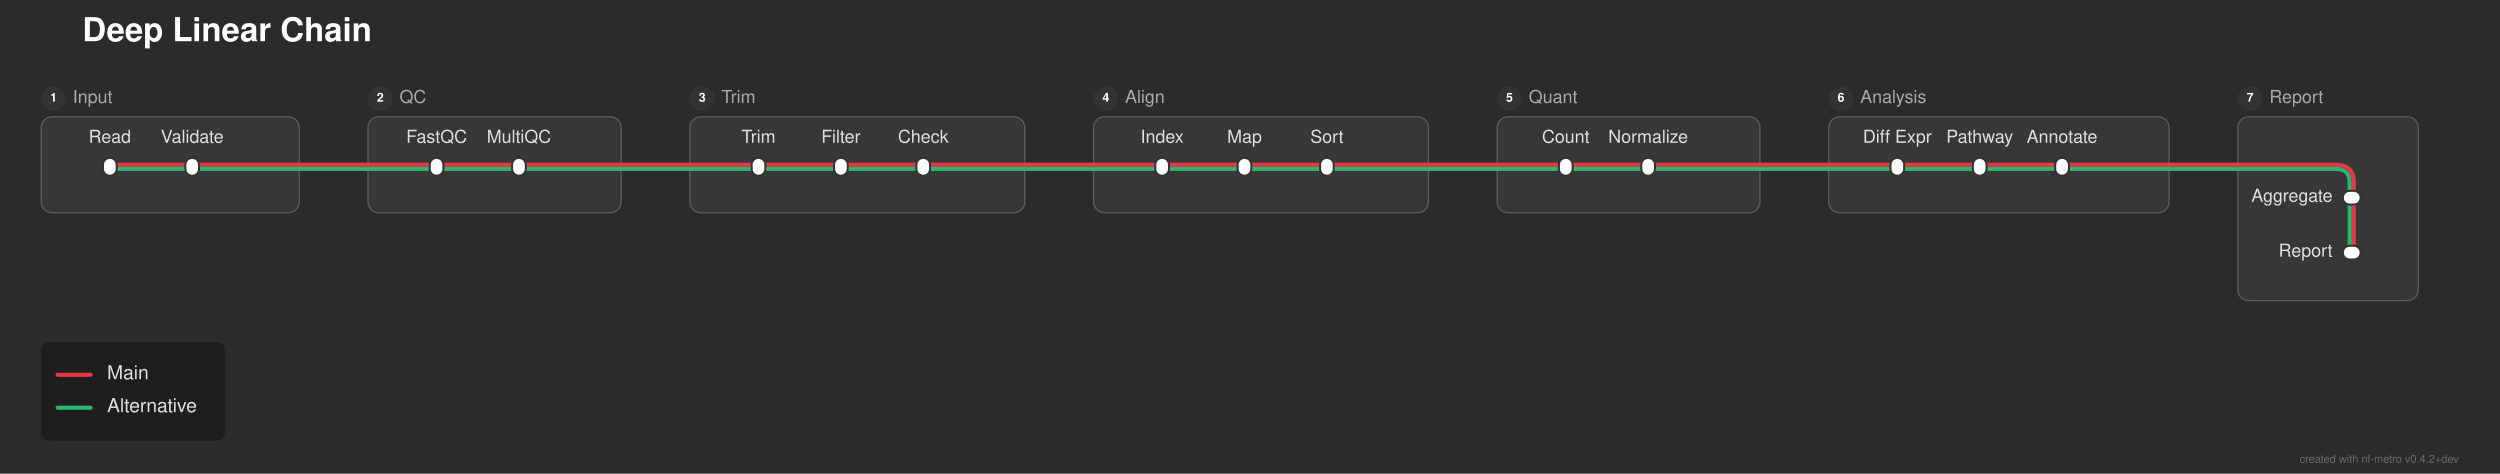
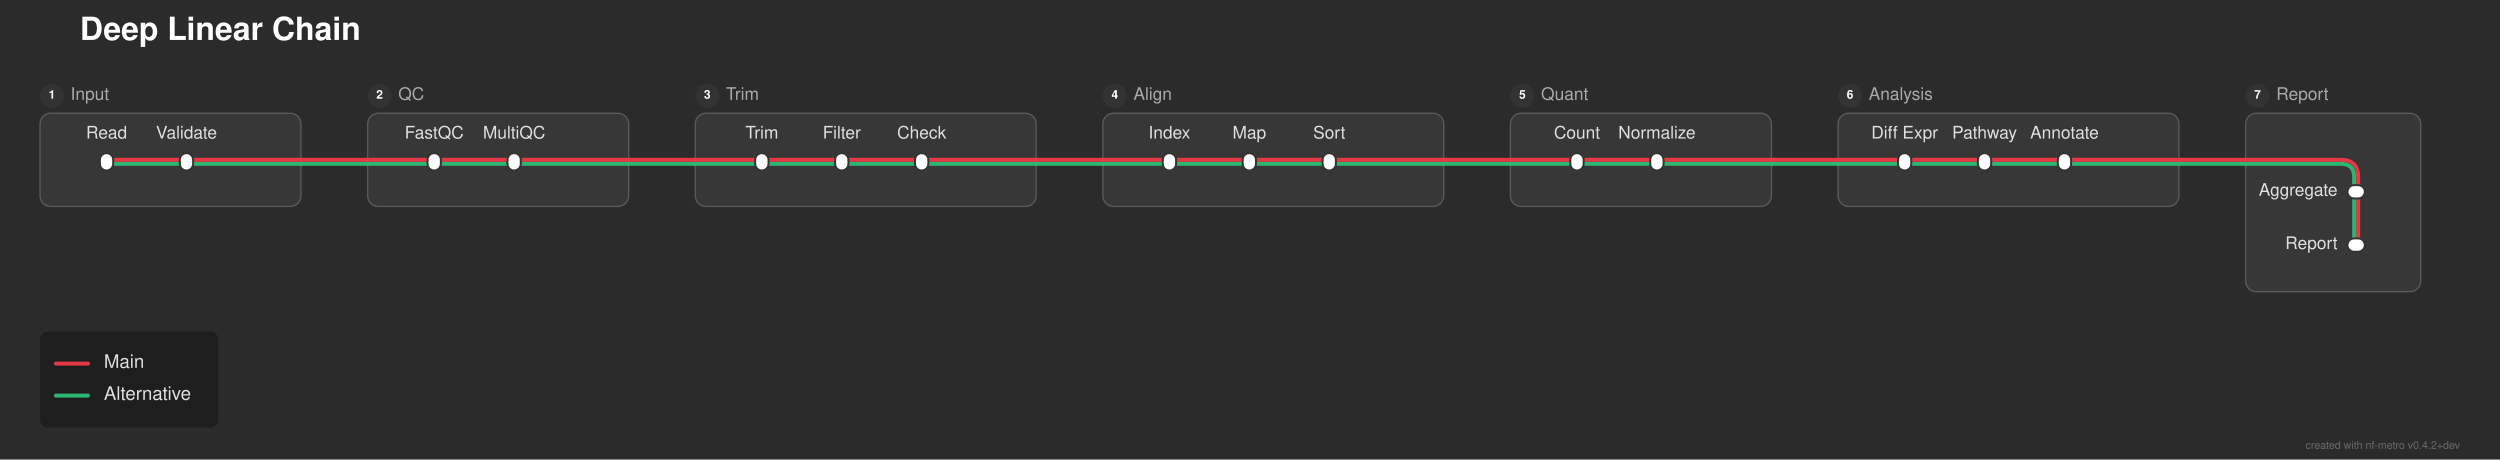
- <svg xmlns="http://www.w3.org/2000/svg" width="1821" height="345" viewBox="0 0 1821 345">
+ <svg xmlns="http://www.w3.org/2000/svg" width="1877" height="345" viewBox="0 0 1877 345">
  <defs>
</defs>
-   <rect x="0" y="0" width="1821" height="345" fill="#2b2b2b" />
+   <rect x="0" y="0" width="1877" height="345" fill="#2b2b2b" />
  <text x="60.0" y="30.0" font-size="24.0" fill="#ffffff" font-family="'Helvetica Neue', Helvetica, Arial, sans-serif" font-weight="bold">Deep Linear Chain</text>
-   <rect x="30.0" y="85.0" width="188.0" height="70.0" rx="8" ry="8" fill="rgba(255, 255, 255, 0.06)" stroke="rgba(255, 255, 255, 0.2)" stroke-width="1.0" />
+   <rect x="30.0" y="85.0" width="196.0" height="70.0" rx="8" ry="8" fill="rgba(255, 255, 255, 0.06)" stroke="rgba(255, 255, 255, 0.2)" stroke-width="1.0" />
  <circle cx="39.0" cy="72.0" r="9" fill="#333333" />
  <text x="39.0" y="72.0" font-size="9" fill="#ffffff" font-family="'Helvetica Neue', Helvetica, Arial, sans-serif" font-weight="bold" text-anchor="middle" dominant-baseline="central">1</text>
  <text x="53.0" y="72.0" font-size="13.0" fill="#aaaaaa" font-family="'Helvetica Neue', Helvetica, Arial, sans-serif" dominant-baseline="central">Input</text>
-   <rect x="268.0" y="85.0" width="184.5" height="70.0" rx="8" ry="8" fill="rgba(255, 255, 255, 0.06)" stroke="rgba(255, 255, 255, 0.2)" stroke-width="1.0" />
-   <circle cx="277.0" cy="72.0" r="9" fill="#333333" />
-   <text x="277.0" y="72.0" font-size="9" fill="#ffffff" font-family="'Helvetica Neue', Helvetica, Arial, sans-serif" font-weight="bold" text-anchor="middle" dominant-baseline="central">2</text>
-   <text x="291.0" y="72.0" font-size="13.0" fill="#aaaaaa" font-family="'Helvetica Neue', Helvetica, Arial, sans-serif" dominant-baseline="central">QC</text>
-   <rect x="502.5" y="85.0" width="244.0" height="70.0" rx="8" ry="8" fill="rgba(255, 255, 255, 0.06)" stroke="rgba(255, 255, 255, 0.2)" stroke-width="1.0" />
-   <circle cx="511.5" cy="72.0" r="9" fill="#333333" />
-   <text x="511.5" y="72.0" font-size="9" fill="#ffffff" font-family="'Helvetica Neue', Helvetica, Arial, sans-serif" font-weight="bold" text-anchor="middle" dominant-baseline="central">3</text>
-   <text x="525.5" y="72.0" font-size="13.0" fill="#aaaaaa" font-family="'Helvetica Neue', Helvetica, Arial, sans-serif" dominant-baseline="central">Trim</text>
-   <rect x="796.5" y="85.0" width="244.0" height="70.0" rx="8" ry="8" fill="rgba(255, 255, 255, 0.06)" stroke="rgba(255, 255, 255, 0.2)" stroke-width="1.0" />
-   <circle cx="805.5" cy="72.0" r="9" fill="#333333" />
-   <text x="805.5" y="72.0" font-size="9" fill="#ffffff" font-family="'Helvetica Neue', Helvetica, Arial, sans-serif" font-weight="bold" text-anchor="middle" dominant-baseline="central">4</text>
-   <text x="819.5" y="72.0" font-size="13.0" fill="#aaaaaa" font-family="'Helvetica Neue', Helvetica, Arial, sans-serif" dominant-baseline="central">Align</text>
-   <rect x="1090.5" y="85.0" width="191.5" height="70.0" rx="8" ry="8" fill="rgba(255, 255, 255, 0.06)" stroke="rgba(255, 255, 255, 0.2)" stroke-width="1.0" />
-   <circle cx="1099.5" cy="72.0" r="9" fill="#333333" />
-   <text x="1099.5" y="72.0" font-size="9" fill="#ffffff" font-family="'Helvetica Neue', Helvetica, Arial, sans-serif" font-weight="bold" text-anchor="middle" dominant-baseline="central">5</text>
-   <text x="1113.5" y="72.0" font-size="13.0" fill="#aaaaaa" font-family="'Helvetica Neue', Helvetica, Arial, sans-serif" dominant-baseline="central">Quant</text>
-   <rect x="1332.0" y="85.0" width="248.0" height="70.0" rx="8" ry="8" fill="rgba(255, 255, 255, 0.06)" stroke="rgba(255, 255, 255, 0.2)" stroke-width="1.0" />
-   <circle cx="1341.0" cy="72.0" r="9" fill="#333333" />
-   <text x="1341.0" y="72.0" font-size="9" fill="#ffffff" font-family="'Helvetica Neue', Helvetica, Arial, sans-serif" font-weight="bold" text-anchor="middle" dominant-baseline="central">6</text>
-   <text x="1355.0" y="72.0" font-size="13.0" fill="#aaaaaa" font-family="'Helvetica Neue', Helvetica, Arial, sans-serif" dominant-baseline="central">Analysis</text>
-   <rect x="1630.0" y="85.0" width="131.5" height="134.0" rx="8" ry="8" fill="rgba(255, 255, 255, 0.06)" stroke="rgba(255, 255, 255, 0.2)" stroke-width="1.0" />
-   <circle cx="1639.0" cy="72.0" r="9" fill="#333333" />
-   <text x="1639.0" y="72.0" font-size="9" fill="#ffffff" font-family="'Helvetica Neue', Helvetica, Arial, sans-serif" font-weight="bold" text-anchor="middle" dominant-baseline="central">7</text>
-   <text x="1653.0" y="72.0" font-size="13.0" fill="#aaaaaa" font-family="'Helvetica Neue', Helvetica, Arial, sans-serif" dominant-baseline="central">Report</text>
-   <path d="M1714.5,144.0 L1714.5,184.0" stroke="#e63946" stroke-width="3.0" stroke-linecap="round" />
-   <path d="M1711.5,144.0 L1711.5,184.0" stroke="#2db572" stroke-width="3.0" stroke-linecap="round" />
+   <rect x="276.0" y="85.0" width="196.0" height="70.0" rx="8" ry="8" fill="rgba(255, 255, 255, 0.06)" stroke="rgba(255, 255, 255, 0.2)" stroke-width="1.0" />
+   <circle cx="285.0" cy="72.0" r="9" fill="#333333" />
+   <text x="285.0" y="72.0" font-size="9" fill="#ffffff" font-family="'Helvetica Neue', Helvetica, Arial, sans-serif" font-weight="bold" text-anchor="middle" dominant-baseline="central">2</text>
+   <text x="299.0" y="72.0" font-size="13.0" fill="#aaaaaa" font-family="'Helvetica Neue', Helvetica, Arial, sans-serif" dominant-baseline="central">QC</text>
+   <rect x="522.0" y="85.0" width="256.0" height="70.0" rx="8" ry="8" fill="rgba(255, 255, 255, 0.06)" stroke="rgba(255, 255, 255, 0.2)" stroke-width="1.0" />
+   <circle cx="531.0" cy="72.0" r="9" fill="#333333" />
+   <text x="531.0" y="72.0" font-size="9" fill="#ffffff" font-family="'Helvetica Neue', Helvetica, Arial, sans-serif" font-weight="bold" text-anchor="middle" dominant-baseline="central">3</text>
+   <text x="545.0" y="72.0" font-size="13.0" fill="#aaaaaa" font-family="'Helvetica Neue', Helvetica, Arial, sans-serif" dominant-baseline="central">Trim</text>
+   <rect x="828.0" y="85.0" width="256.0" height="70.0" rx="8" ry="8" fill="rgba(255, 255, 255, 0.06)" stroke="rgba(255, 255, 255, 0.2)" stroke-width="1.0" />
+   <circle cx="837.0" cy="72.0" r="9" fill="#333333" />
+   <text x="837.0" y="72.0" font-size="9" fill="#ffffff" font-family="'Helvetica Neue', Helvetica, Arial, sans-serif" font-weight="bold" text-anchor="middle" dominant-baseline="central">4</text>
+   <text x="851.0" y="72.0" font-size="13.0" fill="#aaaaaa" font-family="'Helvetica Neue', Helvetica, Arial, sans-serif" dominant-baseline="central">Align</text>
+   <rect x="1134.0" y="85.0" width="196.0" height="70.0" rx="8" ry="8" fill="rgba(255, 255, 255, 0.06)" stroke="rgba(255, 255, 255, 0.2)" stroke-width="1.0" />
+   <circle cx="1143.0" cy="72.0" r="9" fill="#333333" />
+   <text x="1143.0" y="72.0" font-size="9" fill="#ffffff" font-family="'Helvetica Neue', Helvetica, Arial, sans-serif" font-weight="bold" text-anchor="middle" dominant-baseline="central">5</text>
+   <text x="1157.0" y="72.0" font-size="13.0" fill="#aaaaaa" font-family="'Helvetica Neue', Helvetica, Arial, sans-serif" dominant-baseline="central">Quant</text>
+   <rect x="1380.0" y="85.0" width="256.0" height="70.0" rx="8" ry="8" fill="rgba(255, 255, 255, 0.06)" stroke="rgba(255, 255, 255, 0.2)" stroke-width="1.0" />
+   <circle cx="1389.0" cy="72.0" r="9" fill="#333333" />
+   <text x="1389.0" y="72.0" font-size="9" fill="#ffffff" font-family="'Helvetica Neue', Helvetica, Arial, sans-serif" font-weight="bold" text-anchor="middle" dominant-baseline="central">6</text>
+   <text x="1403.0" y="72.0" font-size="13.0" fill="#aaaaaa" font-family="'Helvetica Neue', Helvetica, Arial, sans-serif" dominant-baseline="central">Analysis</text>
+   <rect x="1686.0" y="85.0" width="131.5" height="134.0" rx="8" ry="8" fill="rgba(255, 255, 255, 0.06)" stroke="rgba(255, 255, 255, 0.2)" stroke-width="1.0" />
+   <circle cx="1695.0" cy="72.0" r="9" fill="#333333" />
+   <text x="1695.0" y="72.0" font-size="9" fill="#ffffff" font-family="'Helvetica Neue', Helvetica, Arial, sans-serif" font-weight="bold" text-anchor="middle" dominant-baseline="central">7</text>
+   <text x="1709.0" y="72.0" font-size="13.0" fill="#aaaaaa" font-family="'Helvetica Neue', Helvetica, Arial, sans-serif" dominant-baseline="central">Report</text>
+   <path d="M1770.5,144.0 L1770.5,184.0" stroke="#e63946" stroke-width="3.0" stroke-linecap="round" />
+   <path d="M1767.5,144.0 L1767.5,184.0" stroke="#2db572" stroke-width="3.0" stroke-linecap="round" />
  <path d="M80.0,123.0 L140.0,123.0" stroke="#2db572" stroke-width="3.0" stroke-linecap="round" />
-   <path d="M318.0,123.0 L378.0,123.0" stroke="#2db572" stroke-width="3.0" stroke-linecap="round" />
-   <path d="M552.5,123.0 L612.5,123.0" stroke="#2db572" stroke-width="3.0" stroke-linecap="round" />
-   <path d="M612.5,123.0 L672.5,123.0" stroke="#2db572" stroke-width="3.0" stroke-linecap="round" />
-   <path d="M846.5,123.0 L906.5,123.0" stroke="#2db572" stroke-width="3.0" stroke-linecap="round" />
-   <path d="M906.5,123.0 L966.5,123.0" stroke="#2db572" stroke-width="3.0" stroke-linecap="round" />
-   <path d="M1140.5,123.0 L1200.5,123.0" stroke="#2db572" stroke-width="3.0" stroke-linecap="round" />
-   <path d="M1382.0,123.0 L1442.0,123.0" stroke="#2db572" stroke-width="3.0" stroke-linecap="round" />
-   <path d="M1442.0,123.0 L1502.0,123.0" stroke="#2db572" stroke-width="3.0" stroke-linecap="round" />
-   <path d="M140.0,123.0 L218.0,123.0" stroke="#2db572" stroke-width="3.0" stroke-linecap="round" />
-   <path d="M268.0,123.0 L318.0,123.0" stroke="#2db572" stroke-width="3.0" stroke-linecap="round" />
-   <path d="M378.0,123.0 L452.5,123.0" stroke="#2db572" stroke-width="3.0" stroke-linecap="round" />
-   <path d="M502.5,123.0 L552.5,123.0" stroke="#2db572" stroke-width="3.0" stroke-linecap="round" />
-   <path d="M672.5,123.0 L746.5,123.0" stroke="#2db572" stroke-width="3.0" stroke-linecap="round" />
-   <path d="M796.5,123.0 L846.5,123.0" stroke="#2db572" stroke-width="3.0" stroke-linecap="round" />
-   <path d="M966.5,123.0 L1040.5,123.0" stroke="#2db572" stroke-width="3.0" stroke-linecap="round" />
-   <path d="M1090.5,123.0 L1140.5,123.0" stroke="#2db572" stroke-width="3.0" stroke-linecap="round" />
-   <path d="M1200.5,123.0 L1282.0,123.0" stroke="#2db572" stroke-width="3.0" stroke-linecap="round" />
-   <path d="M1332.0,123.0 L1382.0,123.0" stroke="#2db572" stroke-width="3.0" stroke-linecap="round" />
-   <path d="M1502.0,123.0 L1580.0,123.0" stroke="#2db572" stroke-width="3.0" stroke-linecap="round" />
-   <path d="M1630.0,123.0 L1701.5,123.0 Q1711.5,123.0,1711.5,133.0 L1711.5,144.0" stroke="#2db572" stroke-width="3.0" fill="none" stroke-linecap="round" stroke-linejoin="round" />
-   <path d="M218.0,123.0 L268.0,123.0" stroke="#2db572" stroke-width="3.0" stroke-linecap="round" />
-   <path d="M452.5,123.0 L502.5,123.0" stroke="#2db572" stroke-width="3.0" stroke-linecap="round" />
-   <path d="M746.5,123.0 L796.5,123.0" stroke="#2db572" stroke-width="3.0" stroke-linecap="round" />
-   <path d="M1040.5,123.0 L1090.5,123.0" stroke="#2db572" stroke-width="3.0" stroke-linecap="round" />
-   <path d="M1282.0,123.0 L1332.0,123.0" stroke="#2db572" stroke-width="3.0" stroke-linecap="round" />
-   <path d="M1580.0,123.0 L1630.0,123.0" stroke="#2db572" stroke-width="3.0" stroke-linecap="round" />
+   <path d="M326.0,123.0 L386.0,123.0" stroke="#2db572" stroke-width="3.0" stroke-linecap="round" />
+   <path d="M572.0,123.0 L632.0,123.0" stroke="#2db572" stroke-width="3.0" stroke-linecap="round" />
+   <path d="M632.0,123.0 L692.0,123.0" stroke="#2db572" stroke-width="3.0" stroke-linecap="round" />
+   <path d="M878.0,123.0 L938.0,123.0" stroke="#2db572" stroke-width="3.0" stroke-linecap="round" />
+   <path d="M938.0,123.0 L998.0,123.0" stroke="#2db572" stroke-width="3.0" stroke-linecap="round" />
+   <path d="M1184.0,123.0 L1244.0,123.0" stroke="#2db572" stroke-width="3.0" stroke-linecap="round" />
+   <path d="M1430.0,123.0 L1490.0,123.0" stroke="#2db572" stroke-width="3.0" stroke-linecap="round" />
+   <path d="M1490.0,123.0 L1550.0,123.0" stroke="#2db572" stroke-width="3.0" stroke-linecap="round" />
+   <path d="M140.0,123.0 L226.0,123.0" stroke="#2db572" stroke-width="3.0" stroke-linecap="round" />
+   <path d="M276.0,123.0 L326.0,123.0" stroke="#2db572" stroke-width="3.0" stroke-linecap="round" />
+   <path d="M386.0,123.0 L472.0,123.0" stroke="#2db572" stroke-width="3.0" stroke-linecap="round" />
+   <path d="M522.0,123.0 L572.0,123.0" stroke="#2db572" stroke-width="3.0" stroke-linecap="round" />
+   <path d="M692.0,123.0 L778.0,123.0" stroke="#2db572" stroke-width="3.0" stroke-linecap="round" />
+   <path d="M828.0,123.0 L878.0,123.0" stroke="#2db572" stroke-width="3.0" stroke-linecap="round" />
+   <path d="M998.0,123.0 L1084.0,123.0" stroke="#2db572" stroke-width="3.0" stroke-linecap="round" />
+   <path d="M1134.0,123.0 L1184.0,123.0" stroke="#2db572" stroke-width="3.0" stroke-linecap="round" />
+   <path d="M1244.0,123.0 L1330.0,123.0" stroke="#2db572" stroke-width="3.0" stroke-linecap="round" />
+   <path d="M1380.0,123.0 L1430.0,123.0" stroke="#2db572" stroke-width="3.0" stroke-linecap="round" />
+   <path d="M1550.0,123.0 L1636.0,123.0" stroke="#2db572" stroke-width="3.0" stroke-linecap="round" />
+   <path d="M1686.0,123.0 L1757.5,123.0 Q1767.5,123.0,1767.5,133.0 L1767.5,144.0" stroke="#2db572" stroke-width="3.0" fill="none" stroke-linecap="round" stroke-linejoin="round" />
+   <path d="M226.0,123.0 L276.0,123.0" stroke="#2db572" stroke-width="3.0" stroke-linecap="round" />
+   <path d="M472.0,123.0 L522.0,123.0" stroke="#2db572" stroke-width="3.0" stroke-linecap="round" />
+   <path d="M778.0,123.0 L828.0,123.0" stroke="#2db572" stroke-width="3.0" stroke-linecap="round" />
+   <path d="M1084.0,123.0 L1134.0,123.0" stroke="#2db572" stroke-width="3.0" stroke-linecap="round" />
+   <path d="M1330.0,123.0 L1380.0,123.0" stroke="#2db572" stroke-width="3.0" stroke-linecap="round" />
+   <path d="M1636.0,123.0 L1686.0,123.0" stroke="#2db572" stroke-width="3.0" stroke-linecap="round" />
  <path d="M80.0,120.0 L140.0,120.0" stroke="#e63946" stroke-width="3.0" stroke-linecap="round" />
-   <path d="M318.0,120.0 L378.0,120.0" stroke="#e63946" stroke-width="3.0" stroke-linecap="round" />
-   <path d="M552.5,120.0 L612.5,120.0" stroke="#e63946" stroke-width="3.0" stroke-linecap="round" />
-   <path d="M612.5,120.0 L672.5,120.0" stroke="#e63946" stroke-width="3.0" stroke-linecap="round" />
-   <path d="M846.5,120.0 L906.5,120.0" stroke="#e63946" stroke-width="3.0" stroke-linecap="round" />
-   <path d="M906.5,120.0 L966.5,120.0" stroke="#e63946" stroke-width="3.0" stroke-linecap="round" />
-   <path d="M1140.5,120.0 L1200.5,120.0" stroke="#e63946" stroke-width="3.0" stroke-linecap="round" />
-   <path d="M1382.0,120.0 L1442.0,120.0" stroke="#e63946" stroke-width="3.0" stroke-linecap="round" />
-   <path d="M1442.0,120.0 L1502.0,120.0" stroke="#e63946" stroke-width="3.0" stroke-linecap="round" />
-   <path d="M140.0,120.0 L218.0,120.0" stroke="#e63946" stroke-width="3.0" stroke-linecap="round" />
-   <path d="M268.0,120.0 L318.0,120.0" stroke="#e63946" stroke-width="3.0" stroke-linecap="round" />
-   <path d="M378.0,120.0 L452.5,120.0" stroke="#e63946" stroke-width="3.0" stroke-linecap="round" />
-   <path d="M502.5,120.0 L552.5,120.0" stroke="#e63946" stroke-width="3.0" stroke-linecap="round" />
-   <path d="M672.5,120.0 L746.5,120.0" stroke="#e63946" stroke-width="3.0" stroke-linecap="round" />
-   <path d="M796.5,120.0 L846.5,120.0" stroke="#e63946" stroke-width="3.0" stroke-linecap="round" />
-   <path d="M966.5,120.0 L1040.5,120.0" stroke="#e63946" stroke-width="3.0" stroke-linecap="round" />
-   <path d="M1090.5,120.0 L1140.5,120.0" stroke="#e63946" stroke-width="3.0" stroke-linecap="round" />
-   <path d="M1200.5,120.0 L1282.0,120.0" stroke="#e63946" stroke-width="3.0" stroke-linecap="round" />
-   <path d="M1332.0,120.0 L1382.0,120.0" stroke="#e63946" stroke-width="3.0" stroke-linecap="round" />
-   <path d="M1502.0,120.0 L1580.0,120.0" stroke="#e63946" stroke-width="3.0" stroke-linecap="round" />
-   <path d="M1630.0,120.0 L1701.5,120.0 Q1714.5,120.0,1714.5,133.0 L1714.5,144.0" stroke="#e63946" stroke-width="3.0" fill="none" stroke-linecap="round" stroke-linejoin="round" />
-   <path d="M218.0,120.0 L268.0,120.0" stroke="#e63946" stroke-width="3.0" stroke-linecap="round" />
-   <path d="M452.5,120.0 L502.5,120.0" stroke="#e63946" stroke-width="3.0" stroke-linecap="round" />
-   <path d="M746.5,120.0 L796.5,120.0" stroke="#e63946" stroke-width="3.0" stroke-linecap="round" />
-   <path d="M1040.5,120.0 L1090.5,120.0" stroke="#e63946" stroke-width="3.0" stroke-linecap="round" />
-   <path d="M1282.0,120.0 L1332.0,120.0" stroke="#e63946" stroke-width="3.0" stroke-linecap="round" />
-   <path d="M1580.0,120.0 L1630.0,120.0" stroke="#e63946" stroke-width="3.0" stroke-linecap="round" />
+   <path d="M326.0,120.0 L386.0,120.0" stroke="#e63946" stroke-width="3.0" stroke-linecap="round" />
+   <path d="M572.0,120.0 L632.0,120.0" stroke="#e63946" stroke-width="3.0" stroke-linecap="round" />
+   <path d="M632.0,120.0 L692.0,120.0" stroke="#e63946" stroke-width="3.0" stroke-linecap="round" />
+   <path d="M878.0,120.0 L938.0,120.0" stroke="#e63946" stroke-width="3.0" stroke-linecap="round" />
+   <path d="M938.0,120.0 L998.0,120.0" stroke="#e63946" stroke-width="3.0" stroke-linecap="round" />
+   <path d="M1184.0,120.0 L1244.0,120.0" stroke="#e63946" stroke-width="3.0" stroke-linecap="round" />
+   <path d="M1430.0,120.0 L1490.0,120.0" stroke="#e63946" stroke-width="3.0" stroke-linecap="round" />
+   <path d="M1490.0,120.0 L1550.0,120.0" stroke="#e63946" stroke-width="3.0" stroke-linecap="round" />
+   <path d="M140.0,120.0 L226.0,120.0" stroke="#e63946" stroke-width="3.0" stroke-linecap="round" />
+   <path d="M276.0,120.0 L326.0,120.0" stroke="#e63946" stroke-width="3.0" stroke-linecap="round" />
+   <path d="M386.0,120.0 L472.0,120.0" stroke="#e63946" stroke-width="3.0" stroke-linecap="round" />
+   <path d="M522.0,120.0 L572.0,120.0" stroke="#e63946" stroke-width="3.0" stroke-linecap="round" />
+   <path d="M692.0,120.0 L778.0,120.0" stroke="#e63946" stroke-width="3.0" stroke-linecap="round" />
+   <path d="M828.0,120.0 L878.0,120.0" stroke="#e63946" stroke-width="3.0" stroke-linecap="round" />
+   <path d="M998.0,120.0 L1084.0,120.0" stroke="#e63946" stroke-width="3.0" stroke-linecap="round" />
+   <path d="M1134.0,120.0 L1184.0,120.0" stroke="#e63946" stroke-width="3.0" stroke-linecap="round" />
+   <path d="M1244.0,120.0 L1330.0,120.0" stroke="#e63946" stroke-width="3.0" stroke-linecap="round" />
+   <path d="M1380.0,120.0 L1430.0,120.0" stroke="#e63946" stroke-width="3.0" stroke-linecap="round" />
+   <path d="M1550.0,120.0 L1636.0,120.0" stroke="#e63946" stroke-width="3.0" stroke-linecap="round" />
+   <path d="M1686.0,120.0 L1757.5,120.0 Q1770.5,120.0,1770.5,133.0 L1770.5,144.0" stroke="#e63946" stroke-width="3.0" fill="none" stroke-linecap="round" stroke-linejoin="round" />
+   <path d="M226.0,120.0 L276.0,120.0" stroke="#e63946" stroke-width="3.0" stroke-linecap="round" />
+   <path d="M472.0,120.0 L522.0,120.0" stroke="#e63946" stroke-width="3.0" stroke-linecap="round" />
+   <path d="M778.0,120.0 L828.0,120.0" stroke="#e63946" stroke-width="3.0" stroke-linecap="round" />
+   <path d="M1084.0,120.0 L1134.0,120.0" stroke="#e63946" stroke-width="3.0" stroke-linecap="round" />
+   <path d="M1330.0,120.0 L1380.0,120.0" stroke="#e63946" stroke-width="3.0" stroke-linecap="round" />
+   <path d="M1636.0,120.0 L1686.0,120.0" stroke="#e63946" stroke-width="3.0" stroke-linecap="round" />
  <rect x="75.0" y="115.0" width="10.0" height="13.0" rx="5.0" ry="5.0" fill="#ffffff" stroke="#333333" stroke-width="1.5" />
  <rect x="135.0" y="115.0" width="10.0" height="13.0" rx="5.0" ry="5.0" fill="#ffffff" stroke="#333333" stroke-width="1.5" />
-   <rect x="313.0" y="115.0" width="10.0" height="13.0" rx="5.0" ry="5.0" fill="#ffffff" stroke="#333333" stroke-width="1.5" />
-   <rect x="373.0" y="115.0" width="10.0" height="13.0" rx="5.0" ry="5.0" fill="#ffffff" stroke="#333333" stroke-width="1.5" />
-   <rect x="547.5" y="115.0" width="10.0" height="13.0" rx="5.0" ry="5.0" fill="#ffffff" stroke="#333333" stroke-width="1.5" />
-   <rect x="607.5" y="115.0" width="10.0" height="13.0" rx="5.0" ry="5.0" fill="#ffffff" stroke="#333333" stroke-width="1.5" />
-   <rect x="667.5" y="115.0" width="10.0" height="13.0" rx="5.0" ry="5.0" fill="#ffffff" stroke="#333333" stroke-width="1.5" />
-   <rect x="841.5" y="115.0" width="10.0" height="13.0" rx="5.0" ry="5.0" fill="#ffffff" stroke="#333333" stroke-width="1.5" />
-   <rect x="901.5" y="115.0" width="10.0" height="13.0" rx="5.0" ry="5.0" fill="#ffffff" stroke="#333333" stroke-width="1.5" />
-   <rect x="961.5" y="115.0" width="10.0" height="13.0" rx="5.0" ry="5.0" fill="#ffffff" stroke="#333333" stroke-width="1.5" />
-   <rect x="1135.5" y="115.0" width="10.0" height="13.0" rx="5.0" ry="5.0" fill="#ffffff" stroke="#333333" stroke-width="1.5" />
-   <rect x="1195.5" y="115.0" width="10.0" height="13.0" rx="5.0" ry="5.0" fill="#ffffff" stroke="#333333" stroke-width="1.5" />
-   <rect x="1377.0" y="115.0" width="10.0" height="13.0" rx="5.0" ry="5.0" fill="#ffffff" stroke="#333333" stroke-width="1.5" />
-   <rect x="1437.0" y="115.0" width="10.0" height="13.0" rx="5.0" ry="5.0" fill="#ffffff" stroke="#333333" stroke-width="1.5" />
-   <rect x="1497.0" y="115.0" width="10.0" height="13.0" rx="5.0" ry="5.0" fill="#ffffff" stroke="#333333" stroke-width="1.5" />
-   <rect x="1706.5" y="139.0" width="13.0" height="10.0" rx="5.0" ry="5.0" fill="#ffffff" stroke="#333333" stroke-width="1.5" />
-   <rect x="1706.5" y="179.0" width="13.0" height="10.0" rx="5.0" ry="5.0" fill="#ffffff" stroke="#333333" stroke-width="1.5" />
+   <rect x="321.0" y="115.0" width="10.0" height="13.0" rx="5.0" ry="5.0" fill="#ffffff" stroke="#333333" stroke-width="1.5" />
+   <rect x="381.0" y="115.0" width="10.0" height="13.0" rx="5.0" ry="5.0" fill="#ffffff" stroke="#333333" stroke-width="1.5" />
+   <rect x="567.0" y="115.0" width="10.0" height="13.0" rx="5.0" ry="5.0" fill="#ffffff" stroke="#333333" stroke-width="1.5" />
+   <rect x="627.0" y="115.0" width="10.0" height="13.0" rx="5.0" ry="5.0" fill="#ffffff" stroke="#333333" stroke-width="1.5" />
+   <rect x="687.0" y="115.0" width="10.0" height="13.0" rx="5.0" ry="5.0" fill="#ffffff" stroke="#333333" stroke-width="1.5" />
+   <rect x="873.0" y="115.0" width="10.0" height="13.0" rx="5.0" ry="5.0" fill="#ffffff" stroke="#333333" stroke-width="1.5" />
+   <rect x="933.0" y="115.0" width="10.0" height="13.0" rx="5.0" ry="5.0" fill="#ffffff" stroke="#333333" stroke-width="1.5" />
+   <rect x="993.0" y="115.0" width="10.0" height="13.0" rx="5.0" ry="5.0" fill="#ffffff" stroke="#333333" stroke-width="1.5" />
+   <rect x="1179.0" y="115.0" width="10.0" height="13.0" rx="5.0" ry="5.0" fill="#ffffff" stroke="#333333" stroke-width="1.5" />
+   <rect x="1239.0" y="115.0" width="10.0" height="13.0" rx="5.0" ry="5.0" fill="#ffffff" stroke="#333333" stroke-width="1.5" />
+   <rect x="1425.0" y="115.0" width="10.0" height="13.0" rx="5.0" ry="5.0" fill="#ffffff" stroke="#333333" stroke-width="1.5" />
+   <rect x="1485.0" y="115.0" width="10.0" height="13.0" rx="5.0" ry="5.0" fill="#ffffff" stroke="#333333" stroke-width="1.5" />
+   <rect x="1545.0" y="115.0" width="10.0" height="13.0" rx="5.0" ry="5.0" fill="#ffffff" stroke="#333333" stroke-width="1.5" />
+   <rect x="1762.5" y="139.0" width="13.0" height="10.0" rx="5.0" ry="5.0" fill="#ffffff" stroke="#333333" stroke-width="1.5" />
+   <rect x="1762.5" y="179.0" width="13.0" height="10.0" rx="5.0" ry="5.0" fill="#ffffff" stroke="#333333" stroke-width="1.5" />
  <text x="80.0" y="104.0" font-size="13.0" fill="#e0e0e0" font-family="'Helvetica Neue', Helvetica, Arial, sans-serif" text-anchor="middle" dominant-baseline="auto">Read</text>
-   <text x="318.0" y="104.0" font-size="13.0" fill="#e0e0e0" font-family="'Helvetica Neue', Helvetica, Arial, sans-serif" text-anchor="middle" dominant-baseline="auto">FastQC</text>
-   <text x="552.5" y="104.0" font-size="13.0" fill="#e0e0e0" font-family="'Helvetica Neue', Helvetica, Arial, sans-serif" text-anchor="middle" dominant-baseline="auto">Trim</text>
-   <text x="846.5" y="104.0" font-size="13.0" fill="#e0e0e0" font-family="'Helvetica Neue', Helvetica, Arial, sans-serif" text-anchor="middle" dominant-baseline="auto">Index</text>
-   <text x="1140.5" y="104.0" font-size="13.0" fill="#e0e0e0" font-family="'Helvetica Neue', Helvetica, Arial, sans-serif" text-anchor="middle" dominant-baseline="auto">Count</text>
-   <text x="1382.0" y="104.0" font-size="13.0" fill="#e0e0e0" font-family="'Helvetica Neue', Helvetica, Arial, sans-serif" text-anchor="middle" dominant-baseline="auto">Diff Expr</text>
-   <text x="1699.0" y="144.0" font-size="13.0" fill="#e0e0e0" font-family="'Helvetica Neue', Helvetica, Arial, sans-serif" text-anchor="end" dominant-baseline="central">Aggregate</text>
+   <text x="326.0" y="104.0" font-size="13.0" fill="#e0e0e0" font-family="'Helvetica Neue', Helvetica, Arial, sans-serif" text-anchor="middle" dominant-baseline="auto">FastQC</text>
+   <text x="572.0" y="104.0" font-size="13.0" fill="#e0e0e0" font-family="'Helvetica Neue', Helvetica, Arial, sans-serif" text-anchor="middle" dominant-baseline="auto">Trim</text>
+   <text x="878.0" y="104.0" font-size="13.0" fill="#e0e0e0" font-family="'Helvetica Neue', Helvetica, Arial, sans-serif" text-anchor="middle" dominant-baseline="auto">Index</text>
+   <text x="1184.0" y="104.0" font-size="13.0" fill="#e0e0e0" font-family="'Helvetica Neue', Helvetica, Arial, sans-serif" text-anchor="middle" dominant-baseline="auto">Count</text>
+   <text x="1430.0" y="104.0" font-size="13.0" fill="#e0e0e0" font-family="'Helvetica Neue', Helvetica, Arial, sans-serif" text-anchor="middle" dominant-baseline="auto">Diff Expr</text>
+   <text x="1755.0" y="144.0" font-size="13.0" fill="#e0e0e0" font-family="'Helvetica Neue', Helvetica, Arial, sans-serif" text-anchor="end" dominant-baseline="central">Aggregate</text>
  <text x="140.0" y="104.0" font-size="13.0" fill="#e0e0e0" font-family="'Helvetica Neue', Helvetica, Arial, sans-serif" text-anchor="middle" dominant-baseline="auto">Validate</text>
-   <text x="378.0" y="104.0" font-size="13.0" fill="#e0e0e0" font-family="'Helvetica Neue', Helvetica, Arial, sans-serif" text-anchor="middle" dominant-baseline="auto">MultiQC</text>
-   <text x="612.5" y="104.0" font-size="13.0" fill="#e0e0e0" font-family="'Helvetica Neue', Helvetica, Arial, sans-serif" text-anchor="middle" dominant-baseline="auto">Filter</text>
-   <text x="906.5" y="104.0" font-size="13.0" fill="#e0e0e0" font-family="'Helvetica Neue', Helvetica, Arial, sans-serif" text-anchor="middle" dominant-baseline="auto">Map</text>
-   <text x="1200.5" y="104.0" font-size="13.0" fill="#e0e0e0" font-family="'Helvetica Neue', Helvetica, Arial, sans-serif" text-anchor="middle" dominant-baseline="auto">Normalize</text>
-   <text x="1442.0" y="104.0" font-size="13.0" fill="#e0e0e0" font-family="'Helvetica Neue', Helvetica, Arial, sans-serif" text-anchor="middle" dominant-baseline="auto">Pathway</text>
-   <text x="1699.0" y="184.0" font-size="13.0" fill="#e0e0e0" font-family="'Helvetica Neue', Helvetica, Arial, sans-serif" text-anchor="end" dominant-baseline="central">Report</text>
-   <text x="672.5" y="104.0" font-size="13.0" fill="#e0e0e0" font-family="'Helvetica Neue', Helvetica, Arial, sans-serif" text-anchor="middle" dominant-baseline="auto">Check</text>
-   <text x="966.5" y="104.0" font-size="13.0" fill="#e0e0e0" font-family="'Helvetica Neue', Helvetica, Arial, sans-serif" text-anchor="middle" dominant-baseline="auto">Sort</text>
-   <text x="1502.0" y="104.0" font-size="13.0" fill="#e0e0e0" font-family="'Helvetica Neue', Helvetica, Arial, sans-serif" text-anchor="middle" dominant-baseline="auto">Annotate</text>
+   <text x="386.0" y="104.0" font-size="13.0" fill="#e0e0e0" font-family="'Helvetica Neue', Helvetica, Arial, sans-serif" text-anchor="middle" dominant-baseline="auto">MultiQC</text>
+   <text x="632.0" y="104.0" font-size="13.0" fill="#e0e0e0" font-family="'Helvetica Neue', Helvetica, Arial, sans-serif" text-anchor="middle" dominant-baseline="auto">Filter</text>
+   <text x="938.0" y="104.0" font-size="13.0" fill="#e0e0e0" font-family="'Helvetica Neue', Helvetica, Arial, sans-serif" text-anchor="middle" dominant-baseline="auto">Map</text>
+   <text x="1244.0" y="104.0" font-size="13.0" fill="#e0e0e0" font-family="'Helvetica Neue', Helvetica, Arial, sans-serif" text-anchor="middle" dominant-baseline="auto">Normalize</text>
+   <text x="1490.0" y="104.0" font-size="13.0" fill="#e0e0e0" font-family="'Helvetica Neue', Helvetica, Arial, sans-serif" text-anchor="middle" dominant-baseline="auto">Pathway</text>
+   <text x="1755.0" y="184.0" font-size="13.0" fill="#e0e0e0" font-family="'Helvetica Neue', Helvetica, Arial, sans-serif" text-anchor="end" dominant-baseline="central">Report</text>
+   <text x="692.0" y="104.0" font-size="13.0" fill="#e0e0e0" font-family="'Helvetica Neue', Helvetica, Arial, sans-serif" text-anchor="middle" dominant-baseline="auto">Check</text>
+   <text x="998.0" y="104.0" font-size="13.0" fill="#e0e0e0" font-family="'Helvetica Neue', Helvetica, Arial, sans-serif" text-anchor="middle" dominant-baseline="auto">Sort</text>
+   <text x="1550.0" y="104.0" font-size="13.0" fill="#e0e0e0" font-family="'Helvetica Neue', Helvetica, Arial, sans-serif" text-anchor="middle" dominant-baseline="auto">Annotate</text>
  <rect x="30.0" y="249.0" width="133.92" height="72.0" rx="6" ry="6" fill="rgba(0, 0, 0, 0.3)" />
  <path d="M42.0,273.0 L66.0,273.0" stroke="#e63946" stroke-width="3.0" stroke-linecap="round" />
  <text x="78.0" y="273.0" font-size="14.0" fill="#e0e0e0" font-family="'Helvetica Neue', Helvetica, Arial, sans-serif" dominant-baseline="central">Main</text>
  <path d="M42.0,297.0 L66.0,297.0" stroke="#2db572" stroke-width="3.0" stroke-linecap="round" />
  <text x="78.0" y="297.0" font-size="14.0" fill="#e0e0e0" font-family="'Helvetica Neue', Helvetica, Arial, sans-serif" dominant-baseline="central">Alternative</text>
-   <text x="1791.0" y="337.0" font-size="8" fill="rgba(150, 150, 150, 0.6)" font-family="'Helvetica Neue', Helvetica, Arial, sans-serif" text-anchor="end">created with nf-metro v0.4.2+dev</text>
+   <text x="1847.0" y="337.0" font-size="8" fill="rgba(150, 150, 150, 0.6)" font-family="'Helvetica Neue', Helvetica, Arial, sans-serif" text-anchor="end">created with nf-metro v0.4.2+dev</text>
</svg>
